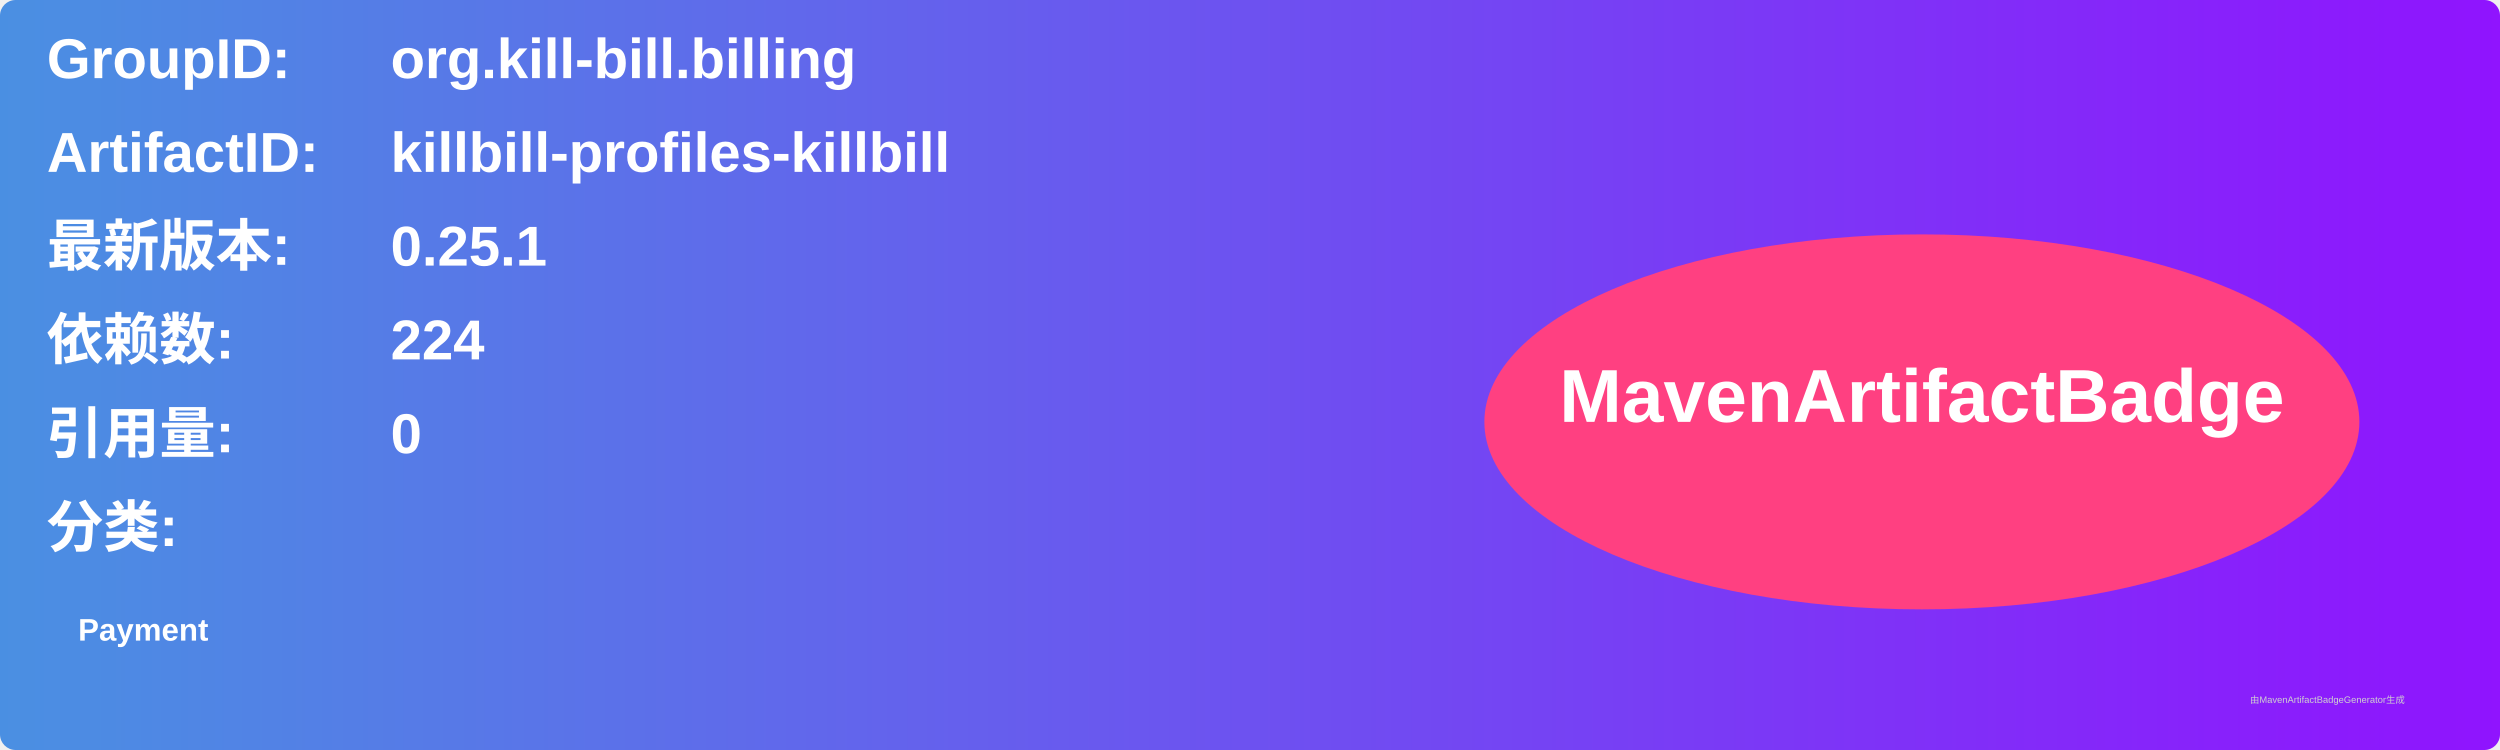
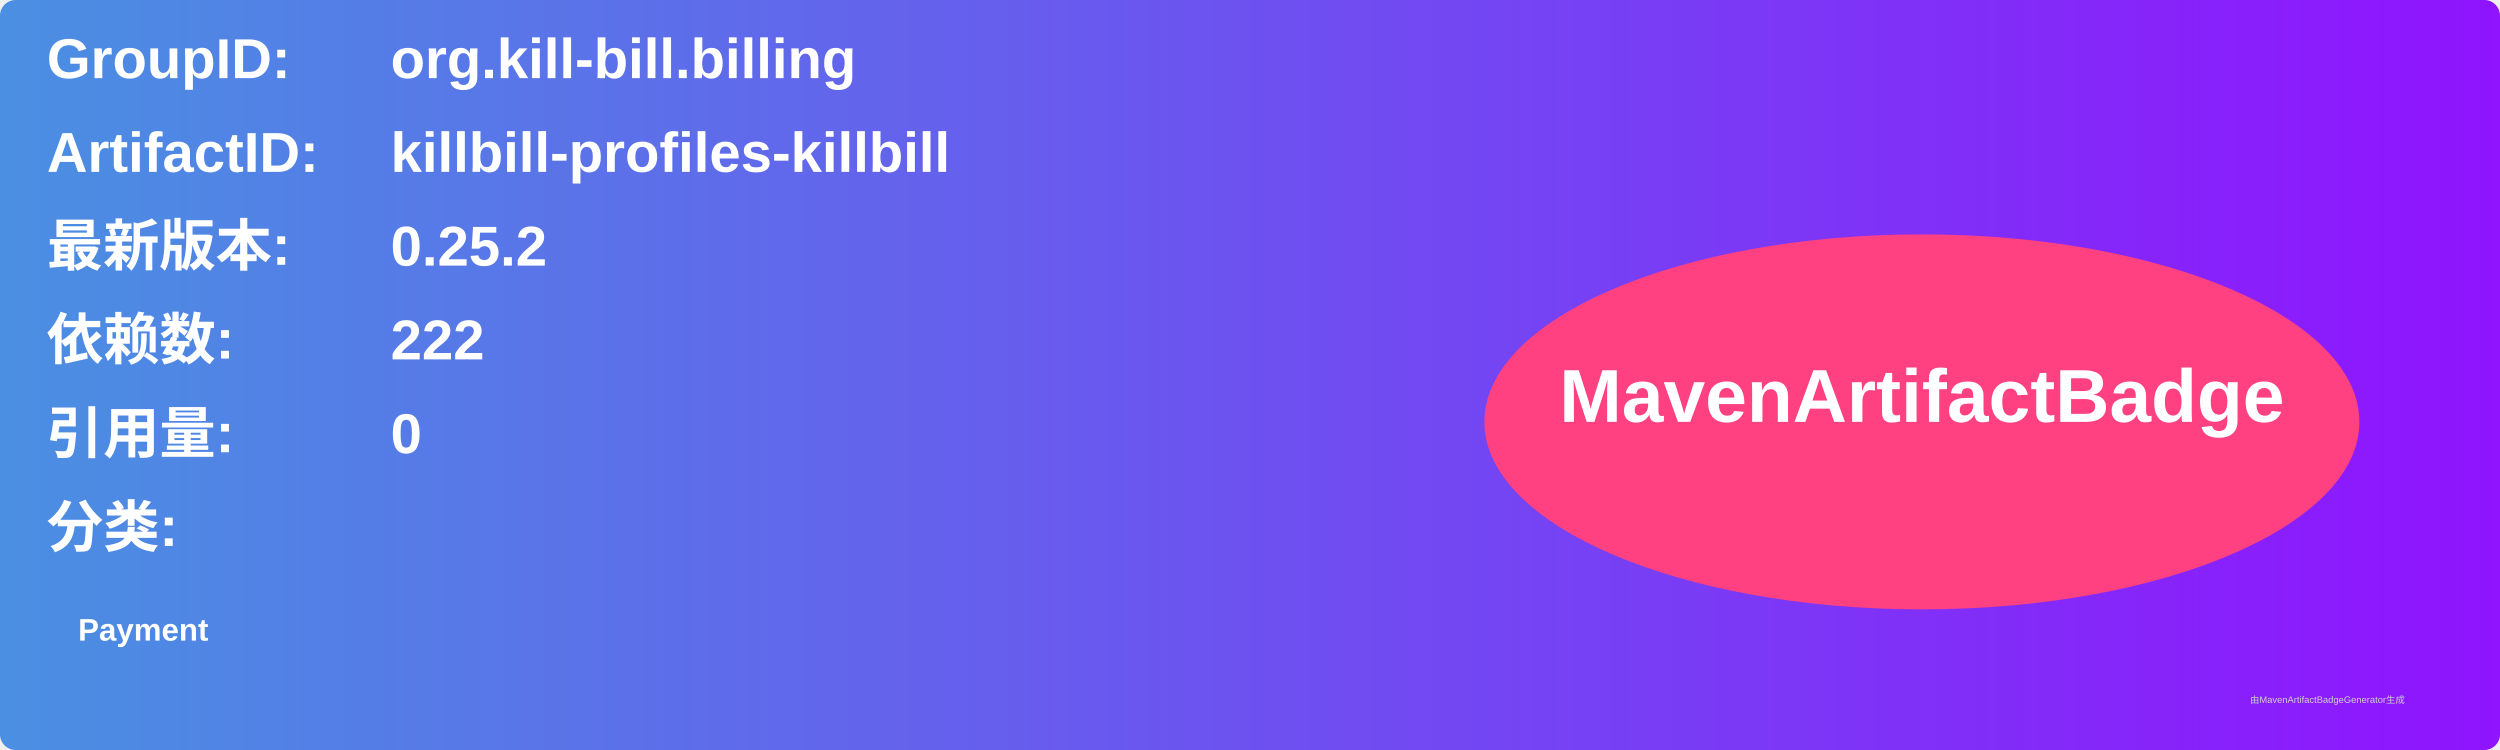
<svg xmlns="http://www.w3.org/2000/svg" width="800" height="240" viewBox="0 0 800 240">
  <linearGradient id="grad" x1="0%" y1="0%" x2="100%" y2="0%">
    <stop offset="0%" stop-color="#4a90e2" />
    <stop offset="100%" stop-color="#9013fe" />
  </linearGradient>
  <rect width="100%" height="100%" rx="5" ry="5" fill="url(#grad)" />
  <g transform="translate(15, 15)">
    <text x="0" y="10" font-family="Arial" font-size="18" fill="white" font-weight="bold" width="260">GroupID:</text>
    <text x="110" y="10" font-family="Arial" font-size="18" fill="white" font-weight="bold" width="460">org.kill-bill.billing</text>
    <text x="0" y="40" font-family="Arial" font-size="18" fill="white" font-weight="bold" width="260">ArtifactID:</text>
    <text x="110" y="40" font-family="Arial" font-size="18" fill="white" font-weight="bold" width="460">killbill-profiles-killbill</text>
    <text x="0" y="70" font-family="Arial" font-size="18" fill="white" font-weight="bold">最新版本:</text>
    <text x="110" y="70" font-family="Arial" font-size="18" fill="white" font-weight="bold">
-       <tspan font-weight="bold">0.25.1</tspan>
+       <tspan font-weight="bold">0.25.2</tspan>
    </text>
    <text x="0" y="100" font-family="Arial" font-size="18" fill="white" font-weight="bold">依赖数: </text>
    <text x="110" y="100" font-family="Arial" font-size="18" fill="white">
-       <tspan font-weight="bold">224</tspan>
+       <tspan font-weight="bold">222</tspan>
    </text>
    <text x="0" y="130" font-family="Arial" font-size="18" fill="white" font-weight="bold">引用量: </text>
    <text x="110" y="130" font-family="Arial" font-size="18" fill="white">
      <tspan font-weight="bold">0</tspan>
    </text>
    <text x="0" y="160" font-family="Arial" font-size="18" fill="white" font-weight="bold">分类:</text>
    <text x="10" y="190" font-family="Arial" font-size="10" fill="white">
      <tspan font-weight="bold">Payment</tspan>
    </text>
    <ellipse cx="600" cy="120" rx="140" ry="60" fill="#ff4081" />
    <text x="600" y="120" text-anchor="middle" font-family="Arial" font-size="24" fill="white" font-weight="bold">MavenArtifactBadge</text>
  </g>
  <text x="720" y="225" font-family="Arial" font-size="3" fill="#d0d0d0">由MavenArtifactBadgeGenerator生成</text>
</svg>
